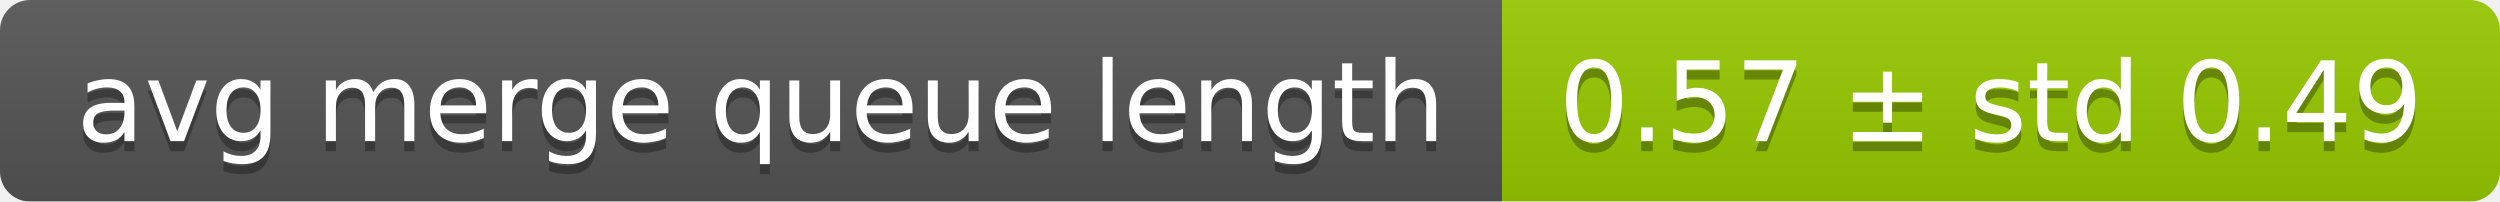
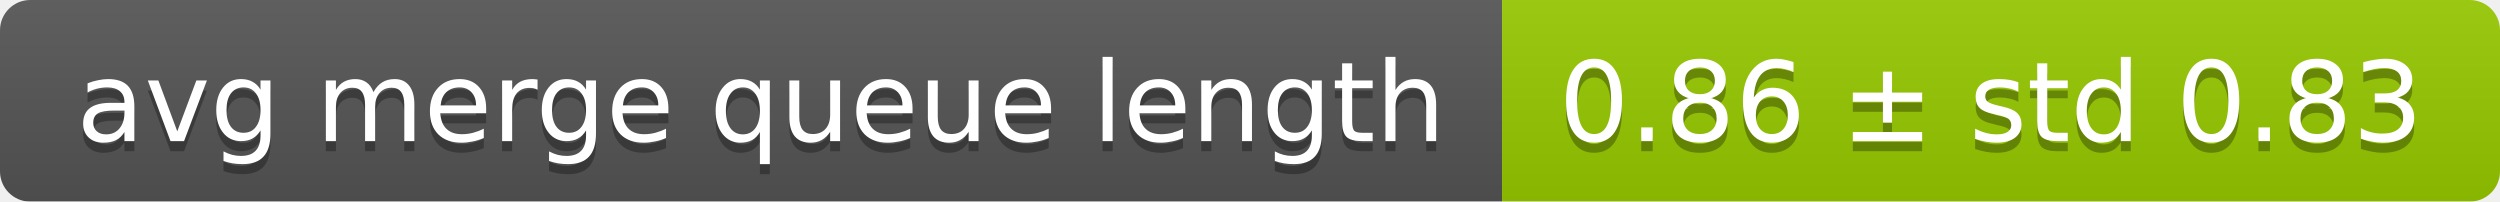
<svg xmlns="http://www.w3.org/2000/svg" width="248" height="20">
  <linearGradient id="smooth" x2="0" y2="100%">
    <stop offset="0" stop-color="#bbb" stop-opacity=".1" />
    <stop offset="1" stop-opacity=".1" />
  </linearGradient>
  <mask id="round">
    <rect width="248" height="20" rx="3" fill="#fff" />
  </mask>
  <g mask="url(#round)">
    <rect width="149" height="20" fill="#555" />
    <rect x="149" width="99" height="20" fill="#97ca00" />
    <rect width="248" height="20" fill="url(#smooth)" />
  </g>
  <g fill="#fff" text-anchor="middle" font-family="DejaVu Sans,Verdana,Geneva,sans-serif" font-size="11">
    <text x="75.5" y="15" fill="#010101" fill-opacity=".3">avg merge queue length</text>
    <text x="75.5" y="14">avg merge queue length</text>
-     <text x="197.5" y="15" fill="#010101" fill-opacity=".3">0.57 ± std 0.49</text>
-     <text x="197.5" y="14">0.57 ± std 0.49</text>
+     <text x="197.5" y="15" fill="#010101" fill-opacity=".3">0.86 ± std 0.83</text>
+     <text x="197.5" y="14">0.86 ± std 0.83</text>
  </g>
</svg>
